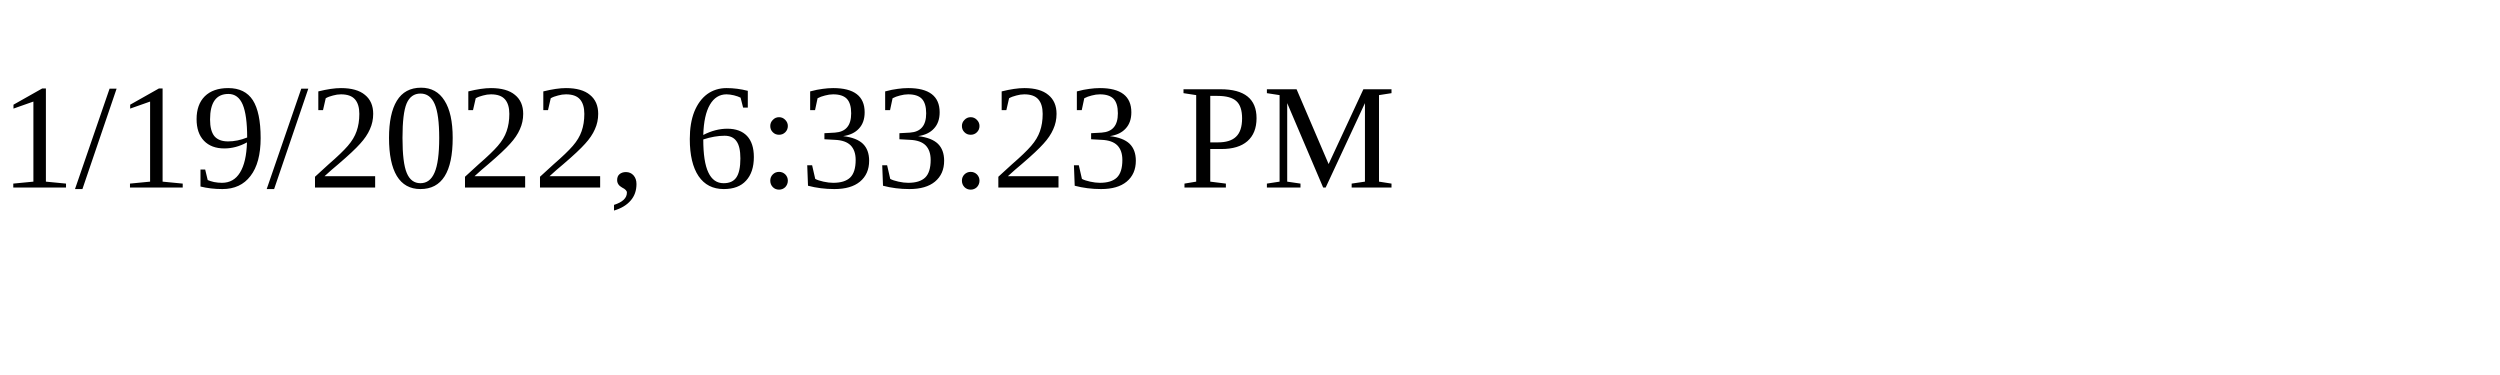
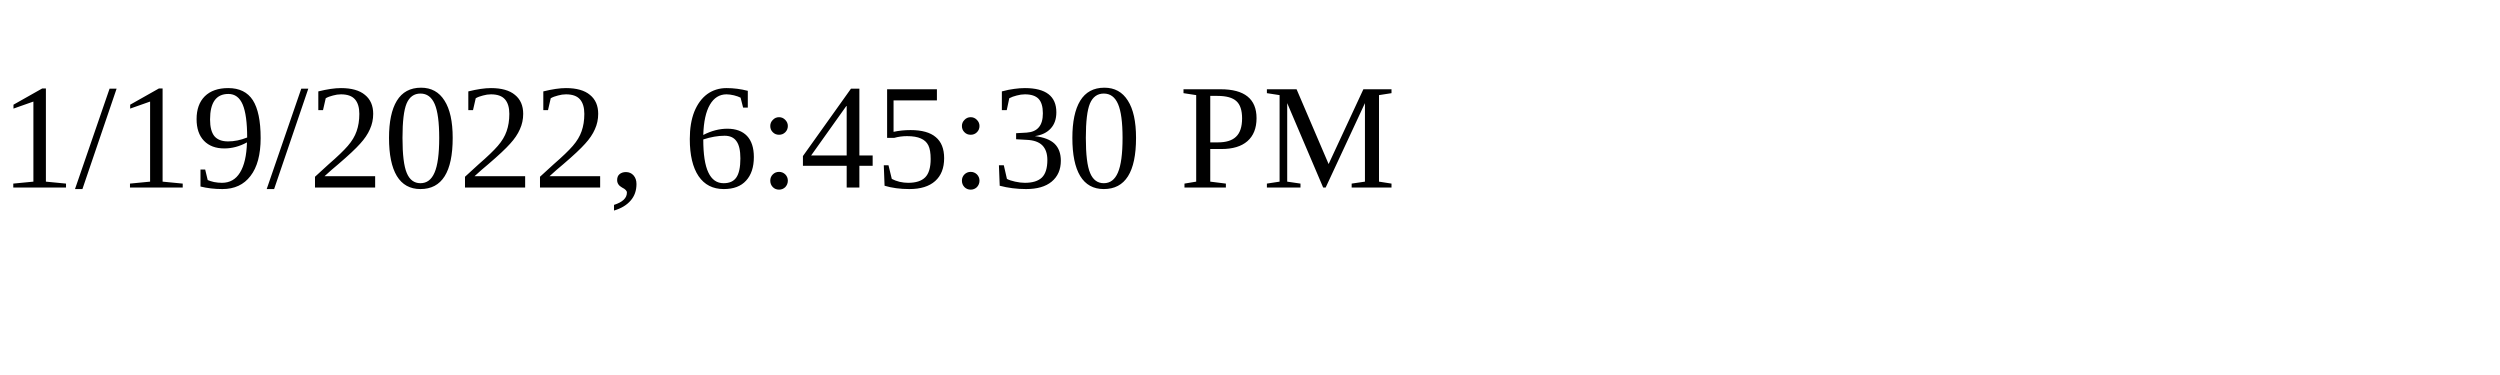
<svg xmlns="http://www.w3.org/2000/svg" height="30" width="200">
-   <text x="0" y="15">1/19/2022, 6:33:23 PM</text>
+   <text x="0" y="15">1/19/2022, 6:45:30 PM</text>
</svg>
